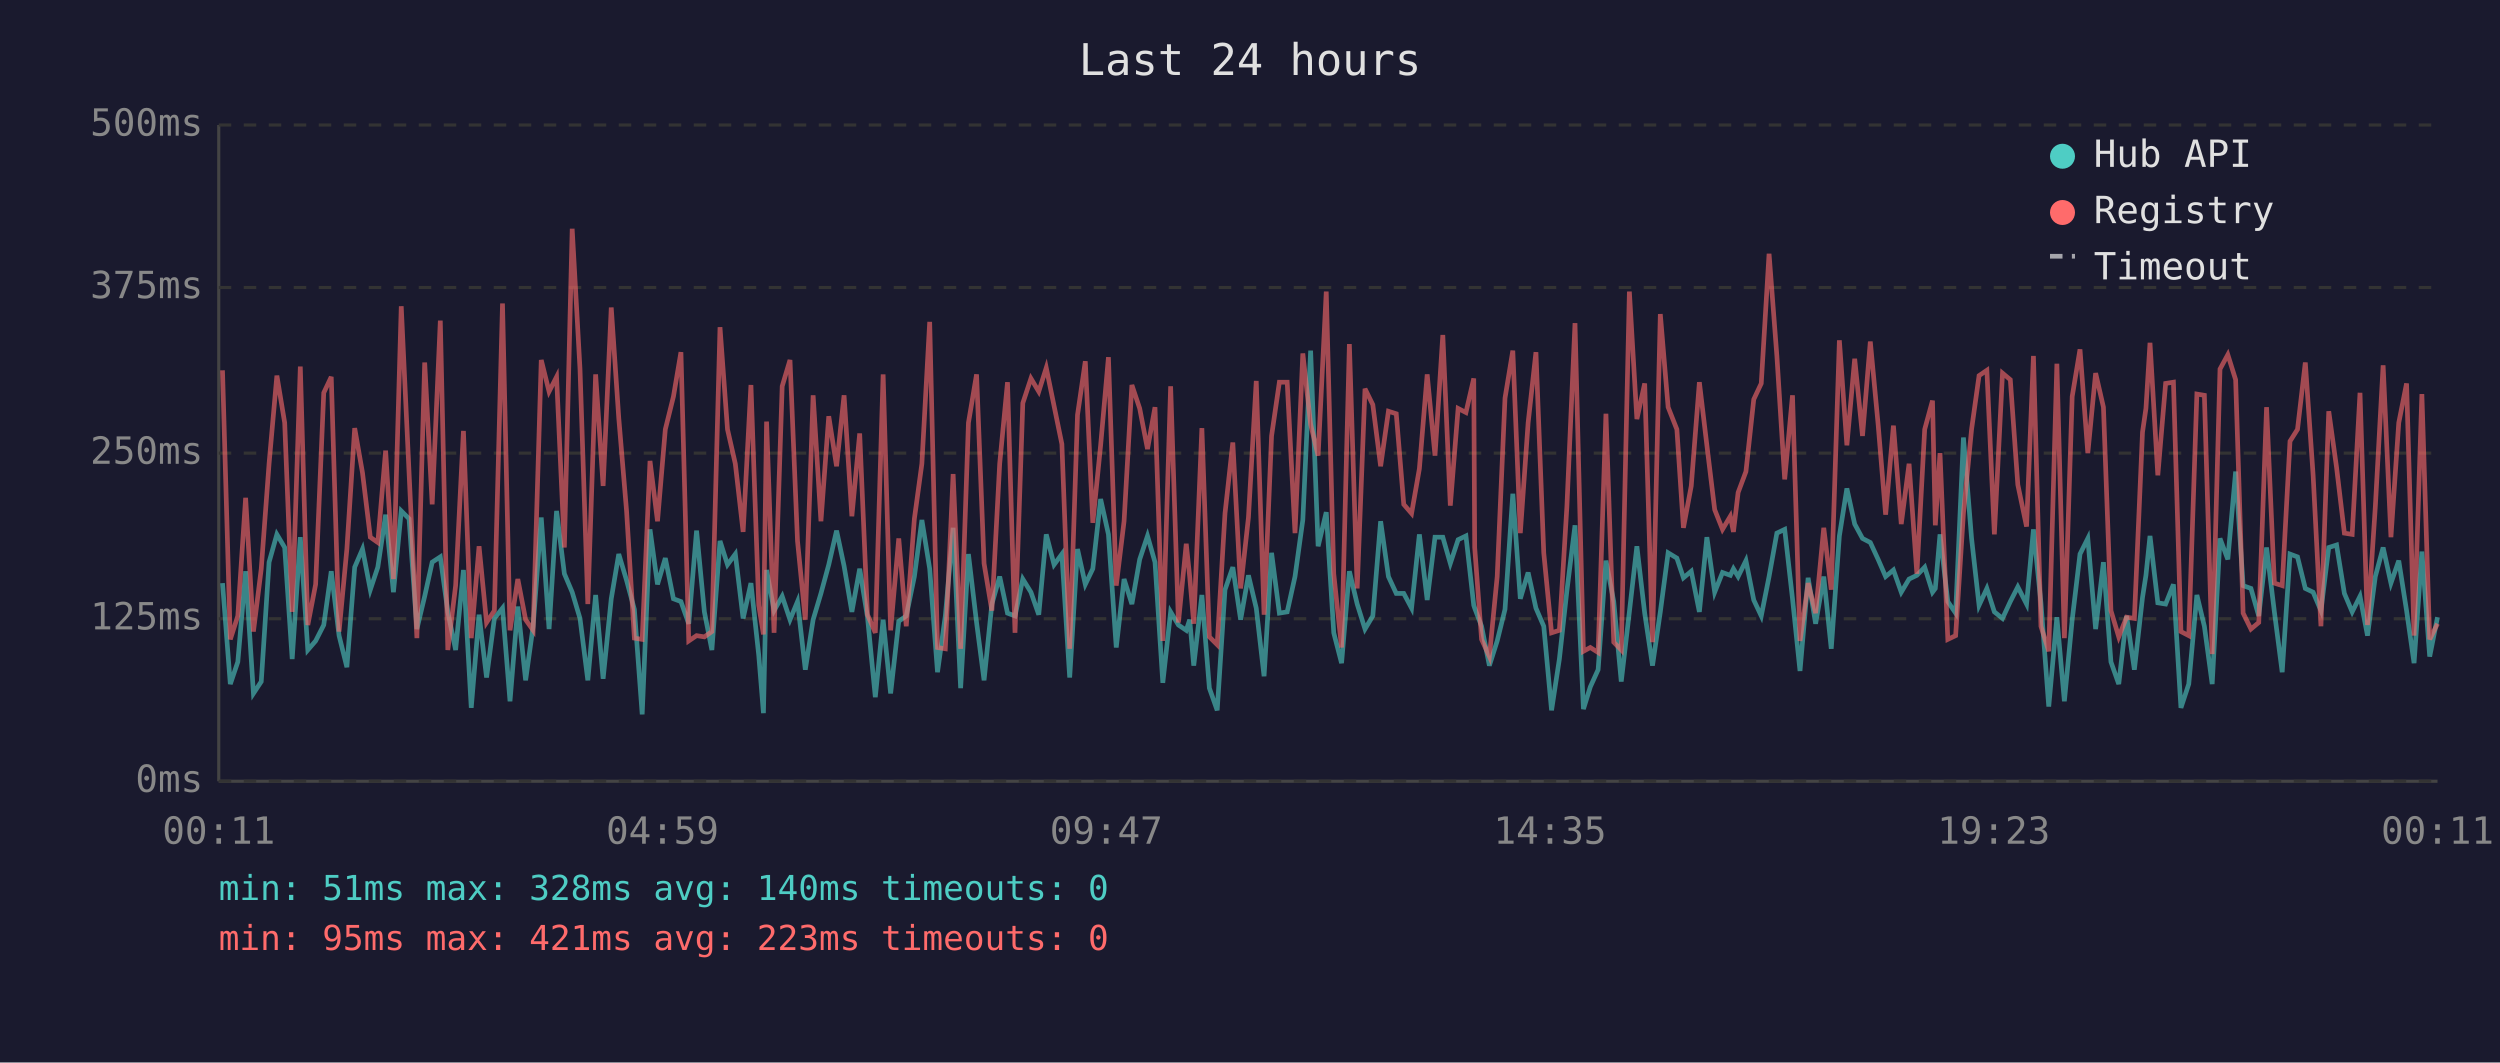
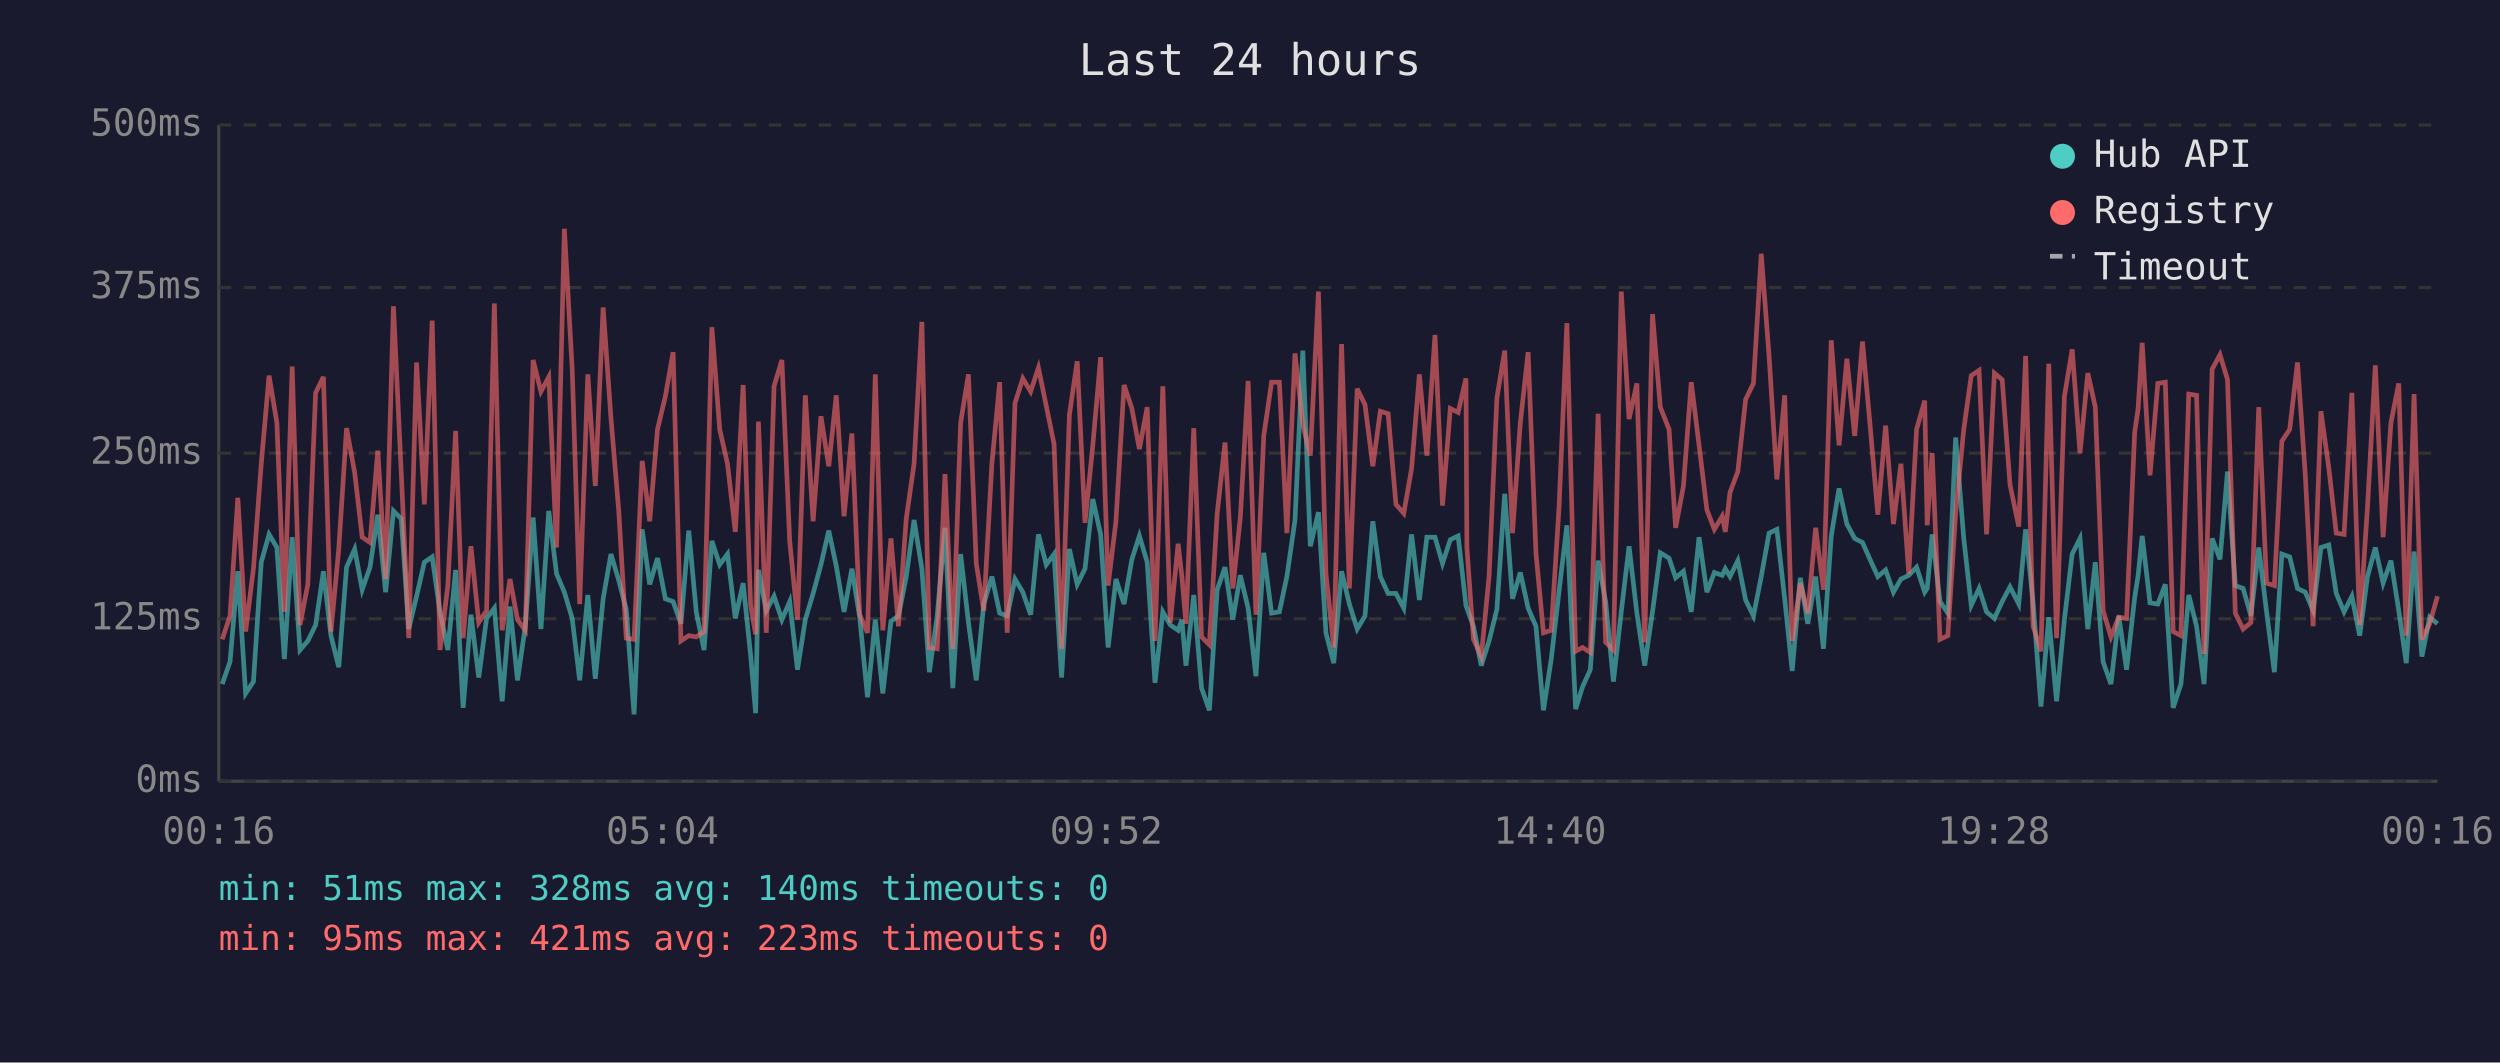
<svg xmlns="http://www.w3.org/2000/svg" viewBox="0 0 800 340" font-family="monospace" font-size="12">
  <rect width="800" height="340" fill="#1a1a2e" />
  <text x="400" y="24" fill="#e0e0e0" font-size="14" text-anchor="middle">Last 24 hours</text>
  <line x1="70" y1="40" x2="70" y2="250" stroke="#444" stroke-width="1" />
  <line x1="70" y1="250" x2="780" y2="250" stroke="#444" stroke-width="1" />
  <line x1="70" y1="250" x2="780" y2="250" stroke="#333" stroke-width="1" stroke-dasharray="4" />
  <text x="65" y="250" fill="#888" text-anchor="end" dominant-baseline="middle">0ms</text>
  <line x1="70" y1="198" x2="780" y2="198" stroke="#333" stroke-width="1" stroke-dasharray="4" />
  <text x="65" y="198" fill="#888" text-anchor="end" dominant-baseline="middle">125ms</text>
  <line x1="70" y1="145" x2="780" y2="145" stroke="#333" stroke-width="1" stroke-dasharray="4" />
  <text x="65" y="145" fill="#888" text-anchor="end" dominant-baseline="middle">250ms</text>
  <line x1="70" y1="92" x2="780" y2="92" stroke="#333" stroke-width="1" stroke-dasharray="4" />
  <text x="65" y="92" fill="#888" text-anchor="end" dominant-baseline="middle">375ms</text>
  <line x1="70" y1="40" x2="780" y2="40" stroke="#333" stroke-width="1" stroke-dasharray="4" />
  <text x="65" y="40" fill="#888" text-anchor="end" dominant-baseline="middle">500ms</text>
-   <text x="70" y="270" fill="#888" text-anchor="middle">00:11</text>
-   <text x="212" y="270" fill="#888" text-anchor="middle">04:59</text>
-   <text x="354" y="270" fill="#888" text-anchor="middle">09:47</text>
-   <text x="496" y="270" fill="#888" text-anchor="middle">14:35</text>
-   <text x="638" y="270" fill="#888" text-anchor="middle">19:23</text>
-   <text x="780" y="270" fill="#888" text-anchor="middle">00:11</text>
-   <polyline points="71.2,186.6 73.7,218.9 76.1,211.8 78.6,182.8 81.1,221.9 83.6,218.1 86.1,179.9 88.6,171.0 91.1,175.2 93.5,210.9 96.1,171.9 98.5,208.0 101.0,205.1 103.6,200.0 106.0,182.8 108.5,203.4 111.0,213.5 113.5,181.5 116.0,175.7 118.5,188.7 120.9,181.5 123.4,164.7 125.9,189.5 128.4,163.5 130.9,166.0 133.4,201.3 135.9,190.8 138.3,179.9 140.9,178.2 143.3,195.8 145.8,208.0 148.3,182.4 150.8,226.5 153.3,196.7 155.7,216.8 158.2,197.9 160.8,194.6 163.2,224.4 165.7,194.1 168.2,217.7 170.6,200.4 173.2,165.6 175.7,201.3 178.1,163.5 180.6,183.6 183.1,189.5 185.6,197.9 188.1,217.7 190.6,190.4 193.0,217.2 195.6,191.6 198.0,177.3 200.5,185.7 203.0,195.0 205.5,228.6 208.0,169.4 210.4,187.0 212.9,178.6 215.5,191.6 217.9,192.5 220.4,199.6 222.9,169.8 225.4,195.8 227.8,208.0 230.4,173.1 232.8,180.7 235.3,177.3 237.8,197.9 240.3,186.6 242.8,209.7 244.3,228.2 245.3,182.4 247.7,195.4 250.3,190.8 252.8,198.3 255.2,192.5 257.7,214.3 260.2,198.3 262.7,189.9 265.2,180.7 267.7,169.8 270.1,181.1 272.6,195.8 275.1,182.0 277.6,197.5 280.1,223.1 282.6,198.3 285.0,221.9 287.6,198.8 290.0,197.1 292.6,184.5 295.0,166.4 297.5,182.0 300.0,215.1 302.5,197.1 305.0,168.9 307.4,220.2 309.9,177.3 312.5,199.2 314.9,217.7 317.4,193.3 319.9,184.5 322.4,196.2 324.8,197.1 327.3,185.3 329.9,189.5 332.4,196.7 334.8,171.0 337.3,180.7 339.8,177.3 342.3,216.8 344.8,175.7 347.3,187.0 349.7,182.0 352.2,159.7 354.7,171.0 357.2,207.2 359.7,185.3 362.2,193.3 364.7,179.0 367.2,171.5 369.6,179.9 372.1,218.5 374.6,195.8 377.1,200.0 379.6,201.7 380.7,198.3 382.0,213.0 384.6,190.4 387.0,220.2 389.5,227.3 392.0,188.7 394.5,181.5 397.0,198.3 399.5,184.1 402.0,194.6 404.5,216.4 406.9,176.9 409.4,196.2 411.9,195.8 414.4,184.5 416.9,166.4 419.4,112.2 421.8,174.8 424.4,163.9 426.8,202.5 429.3,212.2 431.8,182.8 434.3,193.3 436.8,201.3 439.3,197.1 441.8,166.8 444.3,184.5 446.8,189.9 449.2,189.9 451.7,194.6 454.2,171.0 456.7,192.0 459.2,171.9 461.7,171.9 464.1,180.3 466.6,172.7 469.1,171.5 471.6,193.7 471.9,194.6 474.1,200.4 476.6,213.0 479.1,205.1 481.6,195.0 484.1,158.0 486.5,191.6 489.0,183.2 491.5,194.6 494.0,200.4 496.5,227.3 499.0,210.9 501.4,189.1 504.0,168.1 506.7,226.9 508.9,219.8 511.4,214.3 513.9,179.4 516.4,192.5 518.8,218.1 521.4,195.8 523.8,174.8 526.3,196.2 528.8,213.0 531.3,195.8 533.8,176.9 536.6,178.6 538.7,184.9 541.2,182.8 543.8,195.8 546.2,171.9 548.7,189.5 551.2,183.2 553.7,184.1 554.7,182.0 556.2,184.5 558.7,179.4 561.2,192.0 563.6,197.1 566.1,184.5 568.6,170.6 571.1,169.4 573.6,191.6 576.0,214.7 578.6,184.9 581.0,199.6 583.6,184.5 586.0,207.6 588.6,171.5 591.0,156.3 593.5,167.7 596.0,172.3 598.5,173.6 601.0,179.0 603.4,184.5 605.9,182.4 608.4,189.5 610.9,185.3 613.4,184.1 615.9,181.5 618.4,189.5 619.3,188.3 620.8,171.0 623.3,192.5 625.8,196.2 628.3,140.0 630.9,172.3 633.3,193.7 635.8,188.3 638.2,195.8 640.8,197.9 643.3,192.5 645.7,187.8 648.5,193.3 650.7,169.4 653.1,192.9 655.6,226.1 658.2,197.5 660.6,224.4 663.1,198.3 665.6,177.3 668.1,172.3 670.6,201.3 673.1,179.9 675.5,211.8 678.0,218.9 680.5,197.1 683.0,214.3 685.6,191.2 686.7,184.1 688.0,171.5 690.5,192.9 693.0,193.3 695.5,187.0 697.9,226.5 700.4,218.9 703.0,190.4 705.4,200.4 707.9,218.9 710.4,172.3 712.9,179.0 715.4,150.9 717.8,187.4 720.3,188.3 722.8,197.1 725.3,175.2 727.8,195.8 730.3,215.1 732.8,177.3 735.2,178.2 737.7,188.3 740.2,189.5 742.7,195.4 745.2,175.2 747.7,174.4 750.2,189.9 752.7,195.8 755.2,190.8 757.6,203.4 760.1,184.5 762.6,175.2 765.1,186.6 767.6,179.4 770.1,195.4 772.5,212.2 775.0,176.5 777.5,210.1 780.0,197.5" fill="none" stroke="#4ecdc4" stroke-width="1.5" opacity="0.6" />
-   <polyline points="71.2,118.5 73.7,204.6 76.1,197.1 78.6,159.3 81.1,202.1 83.6,182.0 86.1,148.4 88.6,120.2 91.1,135.3 93.5,195.8 96.1,117.3 98.5,200.0 101.0,187.0 103.6,125.7 106.0,120.6 108.5,202.1 111.0,175.7 113.5,137.0 116.0,151.3 118.5,171.9 120.9,173.6 123.4,144.2 125.9,185.3 128.4,98.0 130.9,151.3 133.4,204.2 135.9,116.0 138.3,161.4 140.9,102.6 143.3,208.0 145.8,187.4 148.3,137.9 150.8,204.2 153.3,174.8 155.7,199.2 158.2,195.4 160.8,97.1 163.2,201.7 165.7,185.3 168.2,198.3 170.6,201.7 173.2,115.2 175.7,125.3 178.1,120.6 180.6,175.2 183.1,73.2 185.6,118.1 188.1,193.3 190.6,119.8 193.0,155.5 195.6,98.4 198.0,133.7 200.5,163.5 203.0,204.2 205.5,204.6 208.0,147.5 210.4,166.8 212.9,137.4 215.5,126.9 217.9,112.7 220.4,205.1 222.9,203.4 225.4,203.8 227.8,202.1 230.4,104.7 232.8,137.4 235.3,148.4 237.8,170.2 240.3,123.2 242.8,193.7 244.3,203.0 245.3,134.9 247.7,202.5 250.3,123.6 252.8,115.2 255.2,173.1 257.7,198.3 260.2,126.5 262.7,166.8 265.2,133.2 267.7,149.2 270.1,126.5 272.6,165.2 275.1,138.7 277.6,196.7 280.1,202.5 282.6,119.8 285.0,201.7 287.6,172.3 290.0,200.4 292.6,166.0 295.0,148.4 297.5,103.0 300.0,207.2 302.5,207.6 305.0,151.7 307.4,207.6 309.9,135.3 312.5,119.8 314.9,180.3 317.4,195.4 319.9,148.4 322.4,122.3 324.8,202.5 327.3,129.0 329.9,121.1 332.4,125.3 334.8,117.7 337.3,129.9 339.8,142.1 342.3,207.6 344.8,132.8 347.3,115.6 349.7,167.3 352.2,142.5 354.7,114.3 357.2,187.4 359.7,166.8 362.2,123.2 364.7,130.7 367.2,143.7 369.6,130.3 372.1,205.1 374.6,123.6 377.1,199.2 379.6,174.0 380.7,184.5 382.0,199.6 384.6,137.0 387.0,203.8 389.5,206.3 392.0,164.3 394.5,141.6 397.0,188.3 399.5,165.6 402.0,121.9 404.5,196.7 406.9,139.5 409.4,122.3 411.9,122.3 414.4,170.6 416.9,113.1 419.4,135.8 421.8,145.8 424.4,93.3 426.8,183.6 429.3,207.2 431.8,110.1 434.3,188.3 436.8,124.4 439.3,129.5 441.8,149.2 444.3,131.6 446.8,132.4 449.2,161.4 451.7,164.3 454.2,150.0 456.7,119.8 459.2,145.8 461.7,107.2 464.1,161.8 466.6,130.7 469.1,132.0 471.6,121.1 471.9,175.2 474.1,204.6 476.6,210.1 479.1,184.5 481.6,127.4 484.1,112.2 486.5,170.6 489.0,135.3 491.5,112.7 494.0,176.9 496.5,202.5 499.0,201.7 501.4,162.2 504.0,103.4 506.7,208.4 508.9,207.2 511.4,208.8 513.9,132.4 516.4,205.5 518.8,208.0 521.4,93.3 523.8,134.1 526.3,122.7 528.8,205.5 531.3,100.5 533.8,130.3 536.6,137.4 538.7,168.9 541.2,155.5 543.8,122.3 546.2,142.5 548.7,163.1 551.2,169.4 553.7,165.2 554.7,170.2 556.2,157.6 558.7,150.9 561.2,127.8 563.6,122.7 566.1,81.2 568.6,113.9 571.1,153.4 573.6,126.5 576.0,205.1 578.6,186.6 581.0,196.2 583.6,168.9 586.0,188.7 588.6,108.9 591.0,142.5 593.5,114.8 596.0,139.5 598.5,109.3 601.0,135.8 603.4,164.7 605.9,136.2 608.4,167.7 610.9,148.4 613.4,183.6 615.9,137.4 618.4,128.2 619.3,168.1 620.8,145.0 623.3,204.6 625.8,203.4 628.3,164.3 630.9,137.4 633.3,120.2 635.8,118.5 638.2,171.0 640.8,119.4 643.3,121.5 645.7,155.1 648.5,168.5 650.7,113.9 653.1,200.4 655.6,208.4 658.2,116.4 660.6,204.2 663.1,126.9 665.6,111.8 668.1,145.0 670.6,119.4 673.1,130.3 675.5,195.4 678.0,203.8 680.5,197.5 683.0,197.9 685.6,138.3 686.7,130.7 688.0,109.7 690.5,152.1 693.0,122.7 695.5,122.3 697.9,202.1 700.4,203.4 703.0,126.1 705.4,126.5 707.9,209.3 710.4,118.1 712.9,113.5 715.4,121.5 717.8,196.2 720.3,201.3 722.8,199.2 725.3,130.3 727.8,186.6 730.3,187.4 732.8,141.2 735.2,137.4 737.7,116.0 740.2,152.1 742.7,200.4 745.2,131.6 747.7,149.6 750.2,170.6 752.7,171.0 755.2,125.7 757.6,200.0 760.1,162.2 762.6,116.9 765.1,171.9 767.6,135.3 770.1,122.7 772.5,203.4 775.0,126.1 777.5,204.6 780.0,199.6" fill="none" stroke="#ff6b6b" stroke-width="1.5" opacity="0.6" />
+   <text x="70" y="270" fill="#888" text-anchor="middle">00:16</text>
+   <text x="212" y="270" fill="#888" text-anchor="middle">05:04</text>
+   <text x="354" y="270" fill="#888" text-anchor="middle">09:52</text>
+   <text x="496" y="270" fill="#888" text-anchor="middle">14:40</text>
+   <text x="638" y="270" fill="#888" text-anchor="middle">19:28</text>
+   <text x="780" y="270" fill="#888" text-anchor="middle">00:16</text>
+   <polyline points="71.1,218.9 73.6,211.8 76.1,182.8 78.6,221.9 81.1,218.1 83.6,179.9 86.1,171.0 88.6,175.2 91.0,210.9 93.5,171.9 96.0,208.0 98.5,205.1 101.0,200.0 103.5,182.8 105.9,203.4 108.4,213.5 110.9,181.5 113.5,175.7 115.9,188.7 118.4,181.5 120.9,164.7 123.4,189.5 125.9,163.5 128.4,166.0 130.8,201.3 133.3,190.8 135.8,179.9 138.3,178.2 140.8,195.8 143.3,208.0 145.8,182.4 148.2,226.5 150.7,196.7 153.2,216.8 155.7,197.9 158.2,194.6 160.7,224.4 163.2,194.1 165.6,217.7 168.1,200.4 170.6,165.6 173.1,201.3 175.6,163.5 178.1,183.6 180.6,189.5 183.1,197.9 185.5,217.7 188.1,190.4 190.5,217.2 193.0,191.6 195.5,177.3 198.0,185.7 200.4,195.0 202.9,228.6 205.5,169.4 207.9,187.0 210.4,178.6 212.9,191.6 215.4,192.5 217.9,199.6 220.4,169.8 222.8,195.8 225.3,208.0 227.8,173.1 230.3,180.7 232.8,177.3 235.3,197.9 237.8,186.6 240.2,209.7 241.8,228.2 242.7,182.4 245.2,195.4 247.7,190.8 250.2,198.3 252.7,192.5 255.2,214.3 257.7,198.3 260.2,189.9 262.7,180.7 265.2,169.8 267.6,181.1 270.1,195.8 272.6,182.0 275.1,197.5 277.6,223.1 280.1,198.3 282.5,221.9 285.1,198.8 287.5,197.1 290.0,184.5 292.5,166.4 295.0,182.0 297.4,215.1 299.9,197.1 302.4,168.9 304.9,220.2 307.4,177.3 309.9,199.2 312.4,217.7 314.8,193.3 317.4,184.5 319.9,196.2 322.3,197.1 324.8,185.3 327.3,189.5 329.8,196.7 332.3,171.0 334.8,180.7 337.3,177.3 339.7,216.8 342.2,175.7 344.7,187.0 347.2,182.0 349.7,159.7 352.2,171.0 354.6,207.2 357.1,185.3 359.7,193.3 362.2,179.0 364.6,171.5 367.1,179.9 369.6,218.5 372.1,195.8 374.5,200.0 377.0,201.7 378.2,198.3 379.5,213.0 382.0,190.4 384.5,220.2 387.0,227.3 389.5,188.7 392.0,181.5 394.5,198.3 396.9,184.1 399.4,194.6 401.9,216.4 404.4,176.9 406.9,196.2 409.4,195.8 411.8,184.5 414.4,166.4 416.9,112.2 419.3,174.8 421.9,163.9 424.3,202.5 426.8,212.2 429.3,182.8 431.8,193.3 434.3,201.3 436.8,197.1 439.3,166.8 441.7,184.5 444.2,189.9 446.7,189.9 449.2,194.6 451.7,171.0 454.2,192.0 456.6,171.9 459.2,171.9 461.6,180.3 464.1,172.7 466.6,171.5 469.1,193.7 469.4,194.6 471.5,200.4 474.0,213.0 476.5,205.1 479.0,195.0 481.5,158.0 484.0,191.6 486.5,183.2 489.0,194.6 491.5,200.4 493.9,227.3 496.4,210.9 498.9,189.1 501.4,168.1 504.2,226.9 506.4,219.8 508.9,214.3 511.4,179.4 513.8,192.5 516.3,218.1 518.8,195.8 521.3,174.8 523.8,196.2 526.3,213.0 528.8,195.8 531.3,176.9 534.1,178.6 536.2,184.9 538.7,182.8 541.2,195.8 543.7,171.9 546.2,189.5 548.6,183.2 551.1,184.1 552.1,182.0 553.6,184.5 556.1,179.4 558.6,192.0 561.1,197.1 563.6,184.5 566.1,170.6 568.6,169.4 571.1,191.6 573.5,214.7 576.1,184.9 578.5,199.6 581.0,184.5 583.5,207.6 586.0,171.5 588.5,156.3 591.0,167.7 593.5,172.3 596.0,173.6 598.4,179.0 600.9,184.5 603.4,182.4 605.9,189.5 608.3,185.3 610.8,184.1 613.3,181.5 615.9,189.5 616.7,188.3 618.3,171.0 620.8,192.5 623.3,196.2 625.8,140.0 628.4,172.3 630.8,193.7 633.3,188.3 635.7,195.8 638.2,197.9 640.7,192.5 643.2,187.8 646.0,193.3 648.2,169.4 650.6,192.9 653.1,226.1 655.6,197.5 658.1,224.4 660.6,198.3 663.1,177.3 665.6,172.3 668.1,201.3 670.5,179.9 673.0,211.8 675.5,218.9 678.0,197.1 680.5,214.3 683.1,191.2 684.2,184.1 685.5,171.5 688.0,192.9 690.5,193.3 692.9,187.0 695.4,226.5 697.9,218.9 700.4,190.4 702.9,200.4 705.3,218.9 707.9,172.3 710.4,179.0 712.8,150.9 715.3,187.4 717.8,188.3 720.3,197.1 722.8,175.2 725.3,195.8 727.8,215.1 730.2,177.3 732.7,178.2 735.2,188.3 737.7,189.5 740.2,195.4 742.7,175.2 745.2,174.4 747.6,189.9 750.1,195.8 752.6,190.8 755.1,203.4 757.6,184.5 760.1,175.2 762.6,186.6 765.1,179.4 767.6,195.4 770.0,212.2 772.5,176.5 775.0,210.1 777.5,197.5 780.0,199.6" fill="none" stroke="#4ecdc4" stroke-width="1.5" opacity="0.6" />
+   <polyline points="71.1,204.6 73.6,197.1 76.1,159.3 78.6,202.1 81.1,182.0 83.6,148.4 86.1,120.2 88.6,135.3 91.0,195.8 93.5,117.3 96.0,200.0 98.5,187.0 101.0,125.7 103.5,120.6 105.9,202.1 108.4,175.7 110.9,137.0 113.5,151.3 115.9,171.9 118.4,173.6 120.9,144.2 123.4,185.3 125.9,98.0 128.4,151.3 130.8,204.2 133.3,116.0 135.8,161.4 138.3,102.6 140.8,208.0 143.3,187.4 145.8,137.9 148.2,204.2 150.7,174.8 153.2,199.2 155.7,195.4 158.2,97.1 160.7,201.7 163.2,185.3 165.6,198.3 168.1,201.7 170.6,115.2 173.1,125.3 175.6,120.6 178.1,175.2 180.6,73.2 183.1,118.1 185.5,193.3 188.1,119.8 190.5,155.5 193.0,98.4 195.5,133.7 198.0,163.5 200.4,204.2 202.9,204.6 205.5,147.5 207.9,166.8 210.4,137.4 212.9,126.9 215.4,112.7 217.9,205.1 220.4,203.4 222.8,203.8 225.3,202.1 227.8,104.7 230.3,137.4 232.8,148.4 235.3,170.2 237.8,123.2 240.2,193.7 241.8,203.0 242.7,134.9 245.2,202.5 247.7,123.6 250.2,115.2 252.7,173.1 255.2,198.3 257.7,126.5 260.2,166.8 262.7,133.2 265.2,149.2 267.6,126.5 270.1,165.2 272.6,138.7 275.1,196.7 277.6,202.5 280.1,119.8 282.5,201.7 285.1,172.3 287.5,200.4 290.0,166.0 292.5,148.4 295.0,103.0 297.4,207.2 299.9,207.6 302.4,151.7 304.9,207.6 307.4,135.3 309.9,119.8 312.4,180.3 314.8,195.4 317.4,148.4 319.9,122.3 322.3,202.5 324.8,129.0 327.3,121.1 329.8,125.3 332.3,117.7 334.8,129.9 337.3,142.1 339.7,207.6 342.2,132.8 344.7,115.6 347.2,167.3 349.7,142.5 352.2,114.3 354.6,187.4 357.1,166.8 359.7,123.2 362.2,130.7 364.6,143.7 367.1,130.3 369.6,205.1 372.1,123.6 374.5,199.2 377.0,174.0 378.2,184.5 379.5,199.6 382.0,137.0 384.5,203.8 387.0,206.3 389.5,164.3 392.0,141.6 394.5,188.3 396.9,165.6 399.4,121.9 401.9,196.7 404.4,139.5 406.9,122.3 409.4,122.3 411.8,170.6 414.4,113.1 416.9,135.8 419.3,145.8 421.9,93.3 424.3,183.6 426.8,207.2 429.3,110.1 431.8,188.3 434.3,124.4 436.8,129.5 439.3,149.2 441.7,131.6 444.2,132.4 446.7,161.4 449.2,164.3 451.7,150.0 454.2,119.8 456.6,145.8 459.2,107.2 461.6,161.8 464.1,130.7 466.6,132.0 469.1,121.1 469.4,175.2 471.5,204.6 474.0,210.1 476.5,184.5 479.0,127.4 481.5,112.2 484.0,170.6 486.5,135.3 489.0,112.7 491.5,176.9 493.9,202.5 496.4,201.7 498.9,162.2 501.4,103.4 504.2,208.4 506.4,207.2 508.9,208.8 511.4,132.4 513.8,205.5 516.3,208.0 518.8,93.3 521.3,134.1 523.8,122.7 526.3,205.5 528.8,100.5 531.3,130.3 534.1,137.4 536.2,168.9 538.7,155.5 541.2,122.3 543.7,142.5 546.2,163.1 548.6,169.4 551.1,165.2 552.1,170.2 553.6,157.6 556.1,150.9 558.6,127.8 561.1,122.7 563.6,81.2 566.1,113.9 568.6,153.4 571.1,126.5 573.5,205.1 576.1,186.6 578.5,196.2 581.0,168.9 583.5,188.7 586.0,108.9 588.5,142.5 591.0,114.8 593.5,139.5 596.0,109.3 598.4,135.8 600.9,164.7 603.4,136.2 605.9,167.7 608.3,148.4 610.8,183.6 613.3,137.4 615.9,128.2 616.7,168.1 618.3,145.0 620.8,204.6 623.3,203.4 625.8,164.3 628.4,137.4 630.8,120.2 633.3,118.5 635.7,171.0 638.2,119.4 640.7,121.5 643.2,155.1 646.0,168.5 648.2,113.9 650.6,200.4 653.1,208.4 655.6,116.4 658.1,204.2 660.6,126.9 663.1,111.8 665.6,145.0 668.1,119.4 670.5,130.3 673.0,195.4 675.5,203.8 678.0,197.5 680.5,197.9 683.1,138.3 684.2,130.7 685.5,109.7 688.0,152.1 690.5,122.7 692.9,122.3 695.4,202.1 697.9,203.4 700.4,126.1 702.9,126.5 705.3,209.3 707.9,118.1 710.4,113.5 712.8,121.5 715.3,196.2 717.8,201.3 720.3,199.2 722.8,130.3 725.3,186.6 727.8,187.4 730.2,141.2 732.7,137.4 735.2,116.0 737.7,152.1 740.2,200.4 742.7,131.6 745.2,149.6 747.6,170.6 750.1,171.0 752.6,125.7 755.1,200.0 757.6,162.2 760.1,116.9 762.6,171.9 765.1,135.3 767.6,122.7 770.0,203.4 772.5,126.1 775.0,204.6 777.5,199.6 780.0,190.8" fill="none" stroke="#ff6b6b" stroke-width="1.5" opacity="0.6" />
  <circle cx="660" cy="50" r="4" fill="#4ecdc4" />
  <text x="670" y="50" fill="#e0e0e0" dominant-baseline="middle">Hub API</text>
  <circle cx="660" cy="68" r="4" fill="#ff6b6b" />
  <text x="670" y="68" fill="#e0e0e0" dominant-baseline="middle">Registry</text>
  <line x1="656" y1="82" x2="664" y2="82" stroke="#e0e0e0" stroke-width="1.5" stroke-dasharray="4,3" opacity="0.7" />
  <text x="670" y="86" fill="#e0e0e0" dominant-baseline="middle">Timeout</text>
  <text x="70" y="288" fill="#4ecdc4" font-size="11">min: 51ms  max: 328ms  avg: 140ms  timeouts: 0</text>
  <text x="70" y="304" fill="#ff6b6b" font-size="11">min: 95ms  max: 421ms  avg: 223ms  timeouts: 0</text>
</svg>
